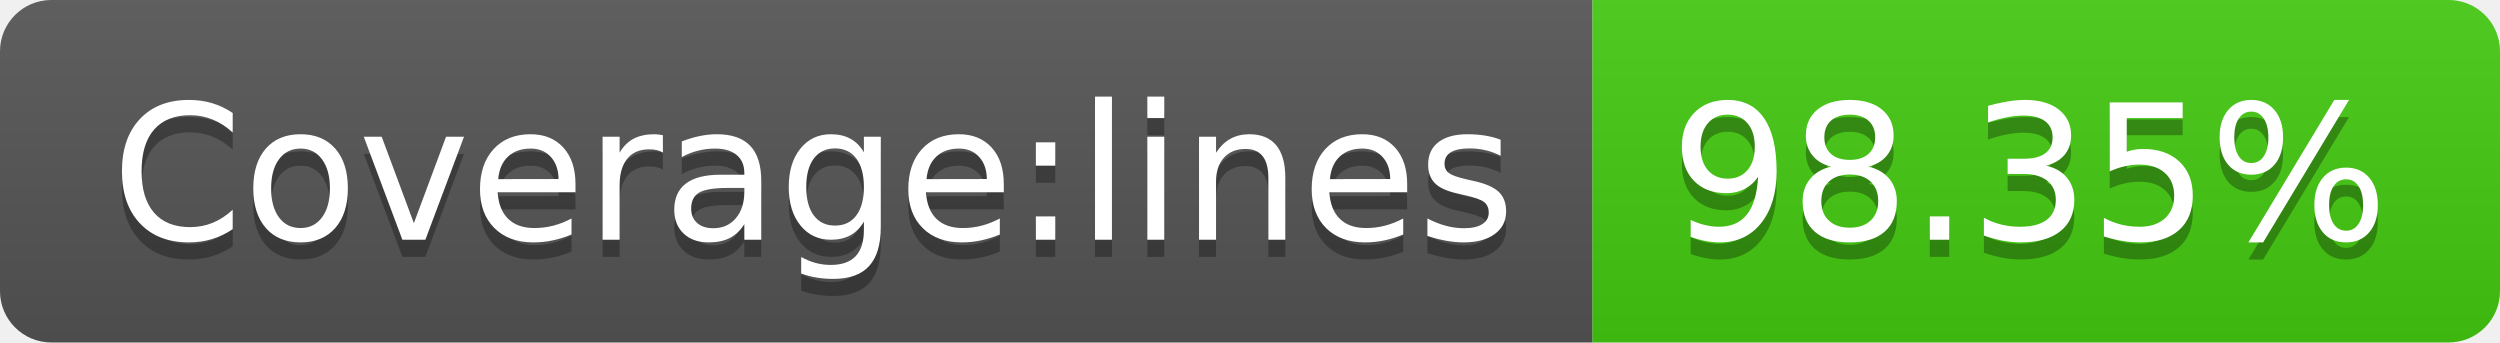
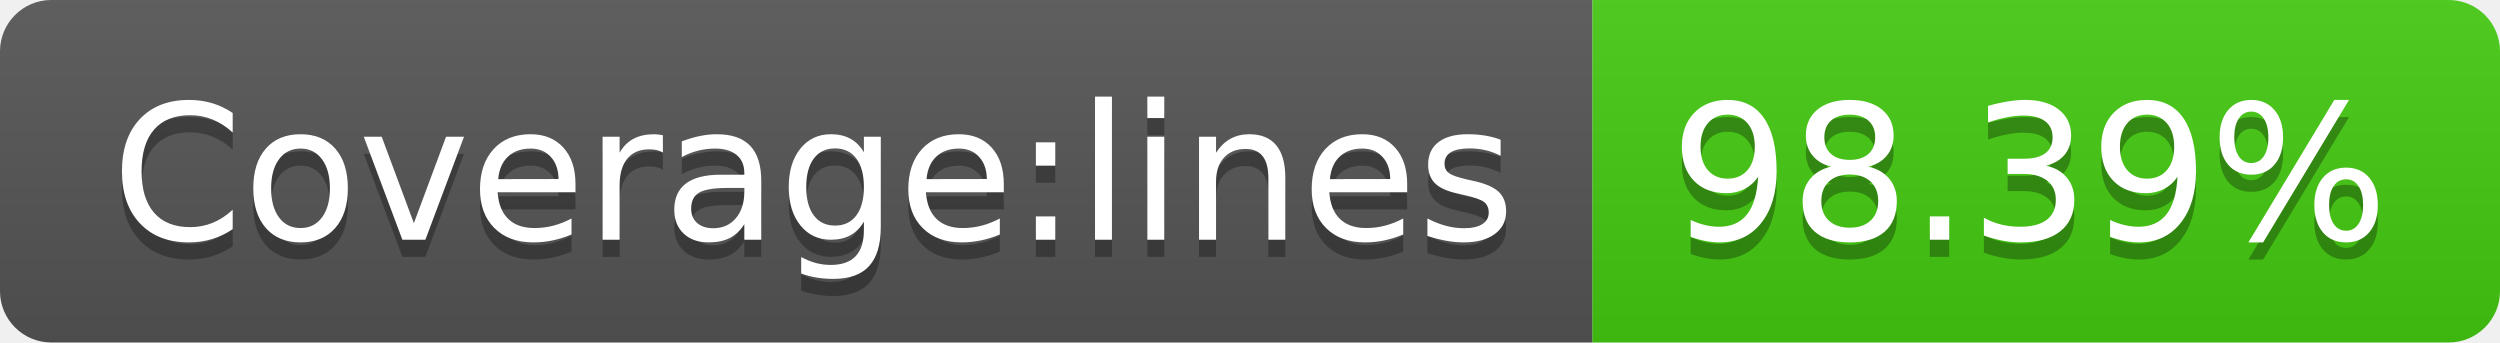
- <svg xmlns="http://www.w3.org/2000/svg" width="146" height="20" role="img" aria-label="Coverage:lines: 98.35%">
+ <svg xmlns="http://www.w3.org/2000/svg" width="146" height="20" role="img" aria-label="Coverage:lines: 98.39%">
  <linearGradient id="s" x2="0" y2="100%">
    <stop offset="0" stop-color="#bbb" stop-opacity=".1" />
    <stop offset="1" stop-opacity=".1" />
  </linearGradient>
  <clipPath id="r">
    <rect width="146" height="20" rx="3" fill="#fff" />
  </clipPath>
  <g clip-path="url(#r)">
    <rect width="93" height="20" fill="#555" />
    <rect x="93" width="53" height="20" fill="#4c1" />
    <rect width="146" height="20" fill="url(#s)" />
  </g>
  <g fill="#fff" text-anchor="middle" font-family="Verdana,Geneva,DejaVu Sans,sans-serif" text-rendering="geometricPrecision" font-size="110">
    <text aria-hidden="true" x="475" y="150" fill="#010101" fill-opacity=".3" transform="scale(.1)" textLength="830">Coverage:lines</text>
    <text x="475" y="140" transform="scale(.1)" fill="#fff" textLength="830">Coverage:lines</text>
-     <text aria-hidden="true" x="1185" y="150" fill="#010101" fill-opacity=".3" transform="scale(.1)" textLength="430">98.35%</text>
-     <text x="1185" y="140" transform="scale(.1)" fill="#fff" textLength="430">98.35%</text>
+     <text aria-hidden="true" x="1185" y="150" fill="#010101" fill-opacity=".3" transform="scale(.1)" textLength="430">98.39%</text>
+     <text x="1185" y="140" transform="scale(.1)" fill="#fff" textLength="430">98.39%</text>
  </g>
</svg>
